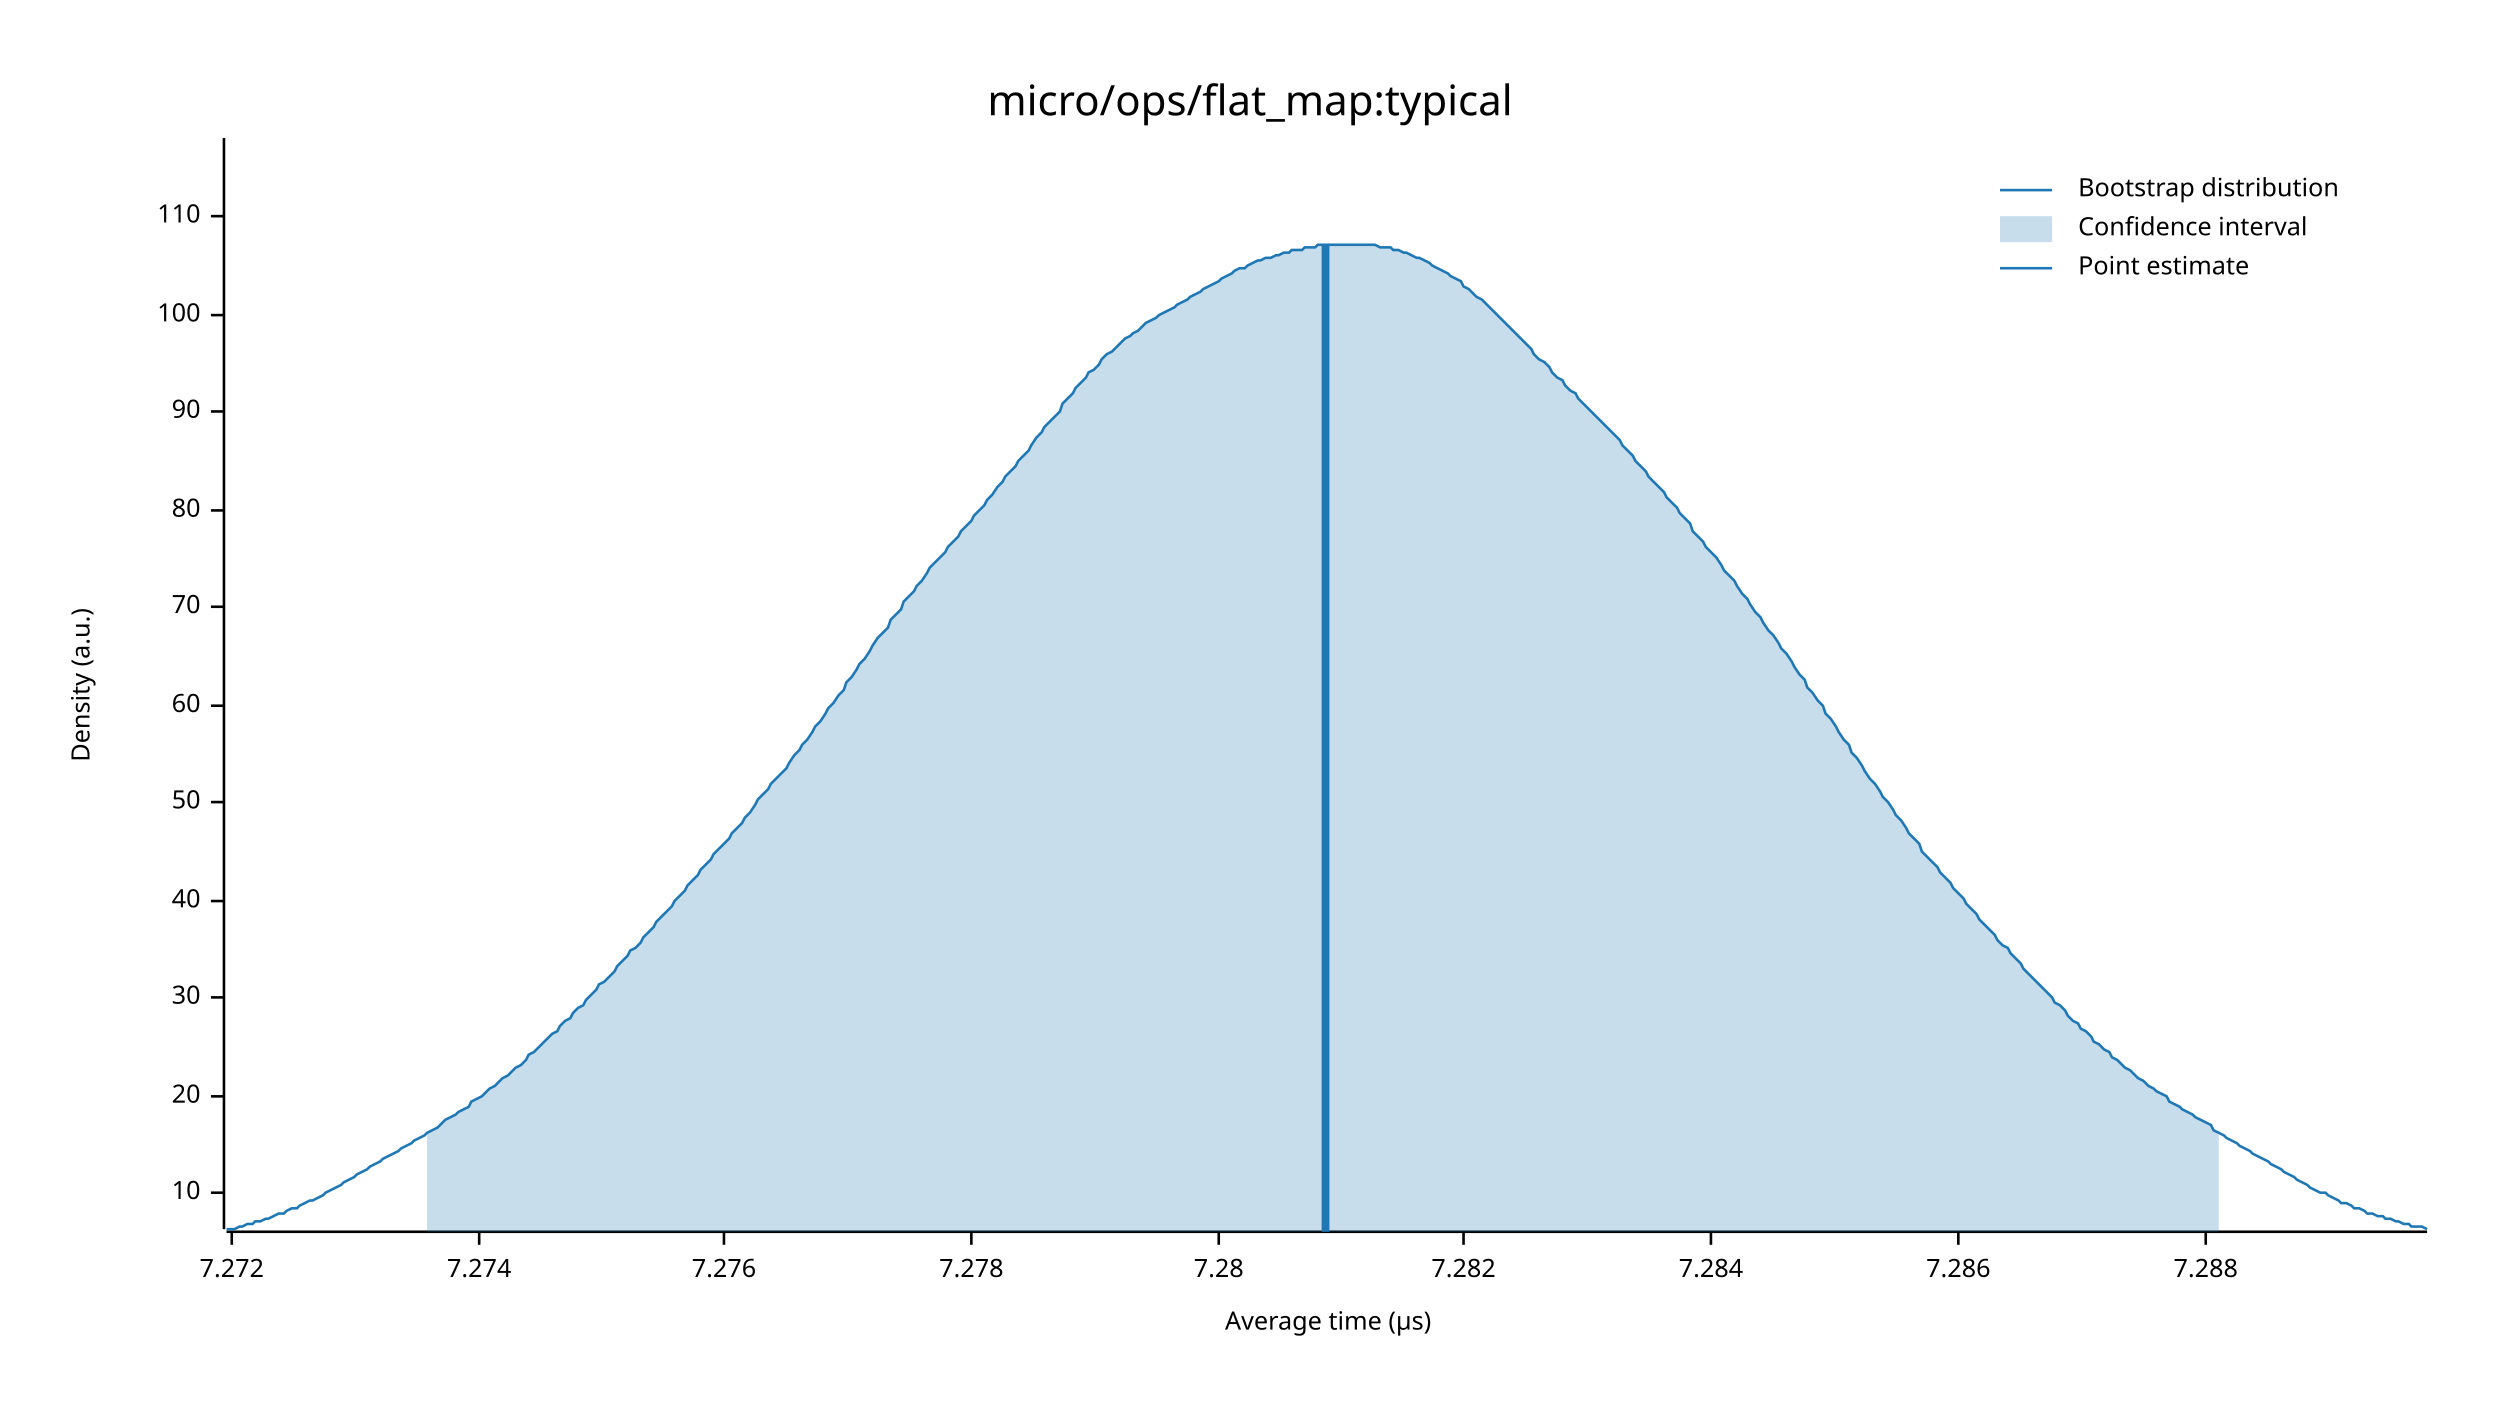
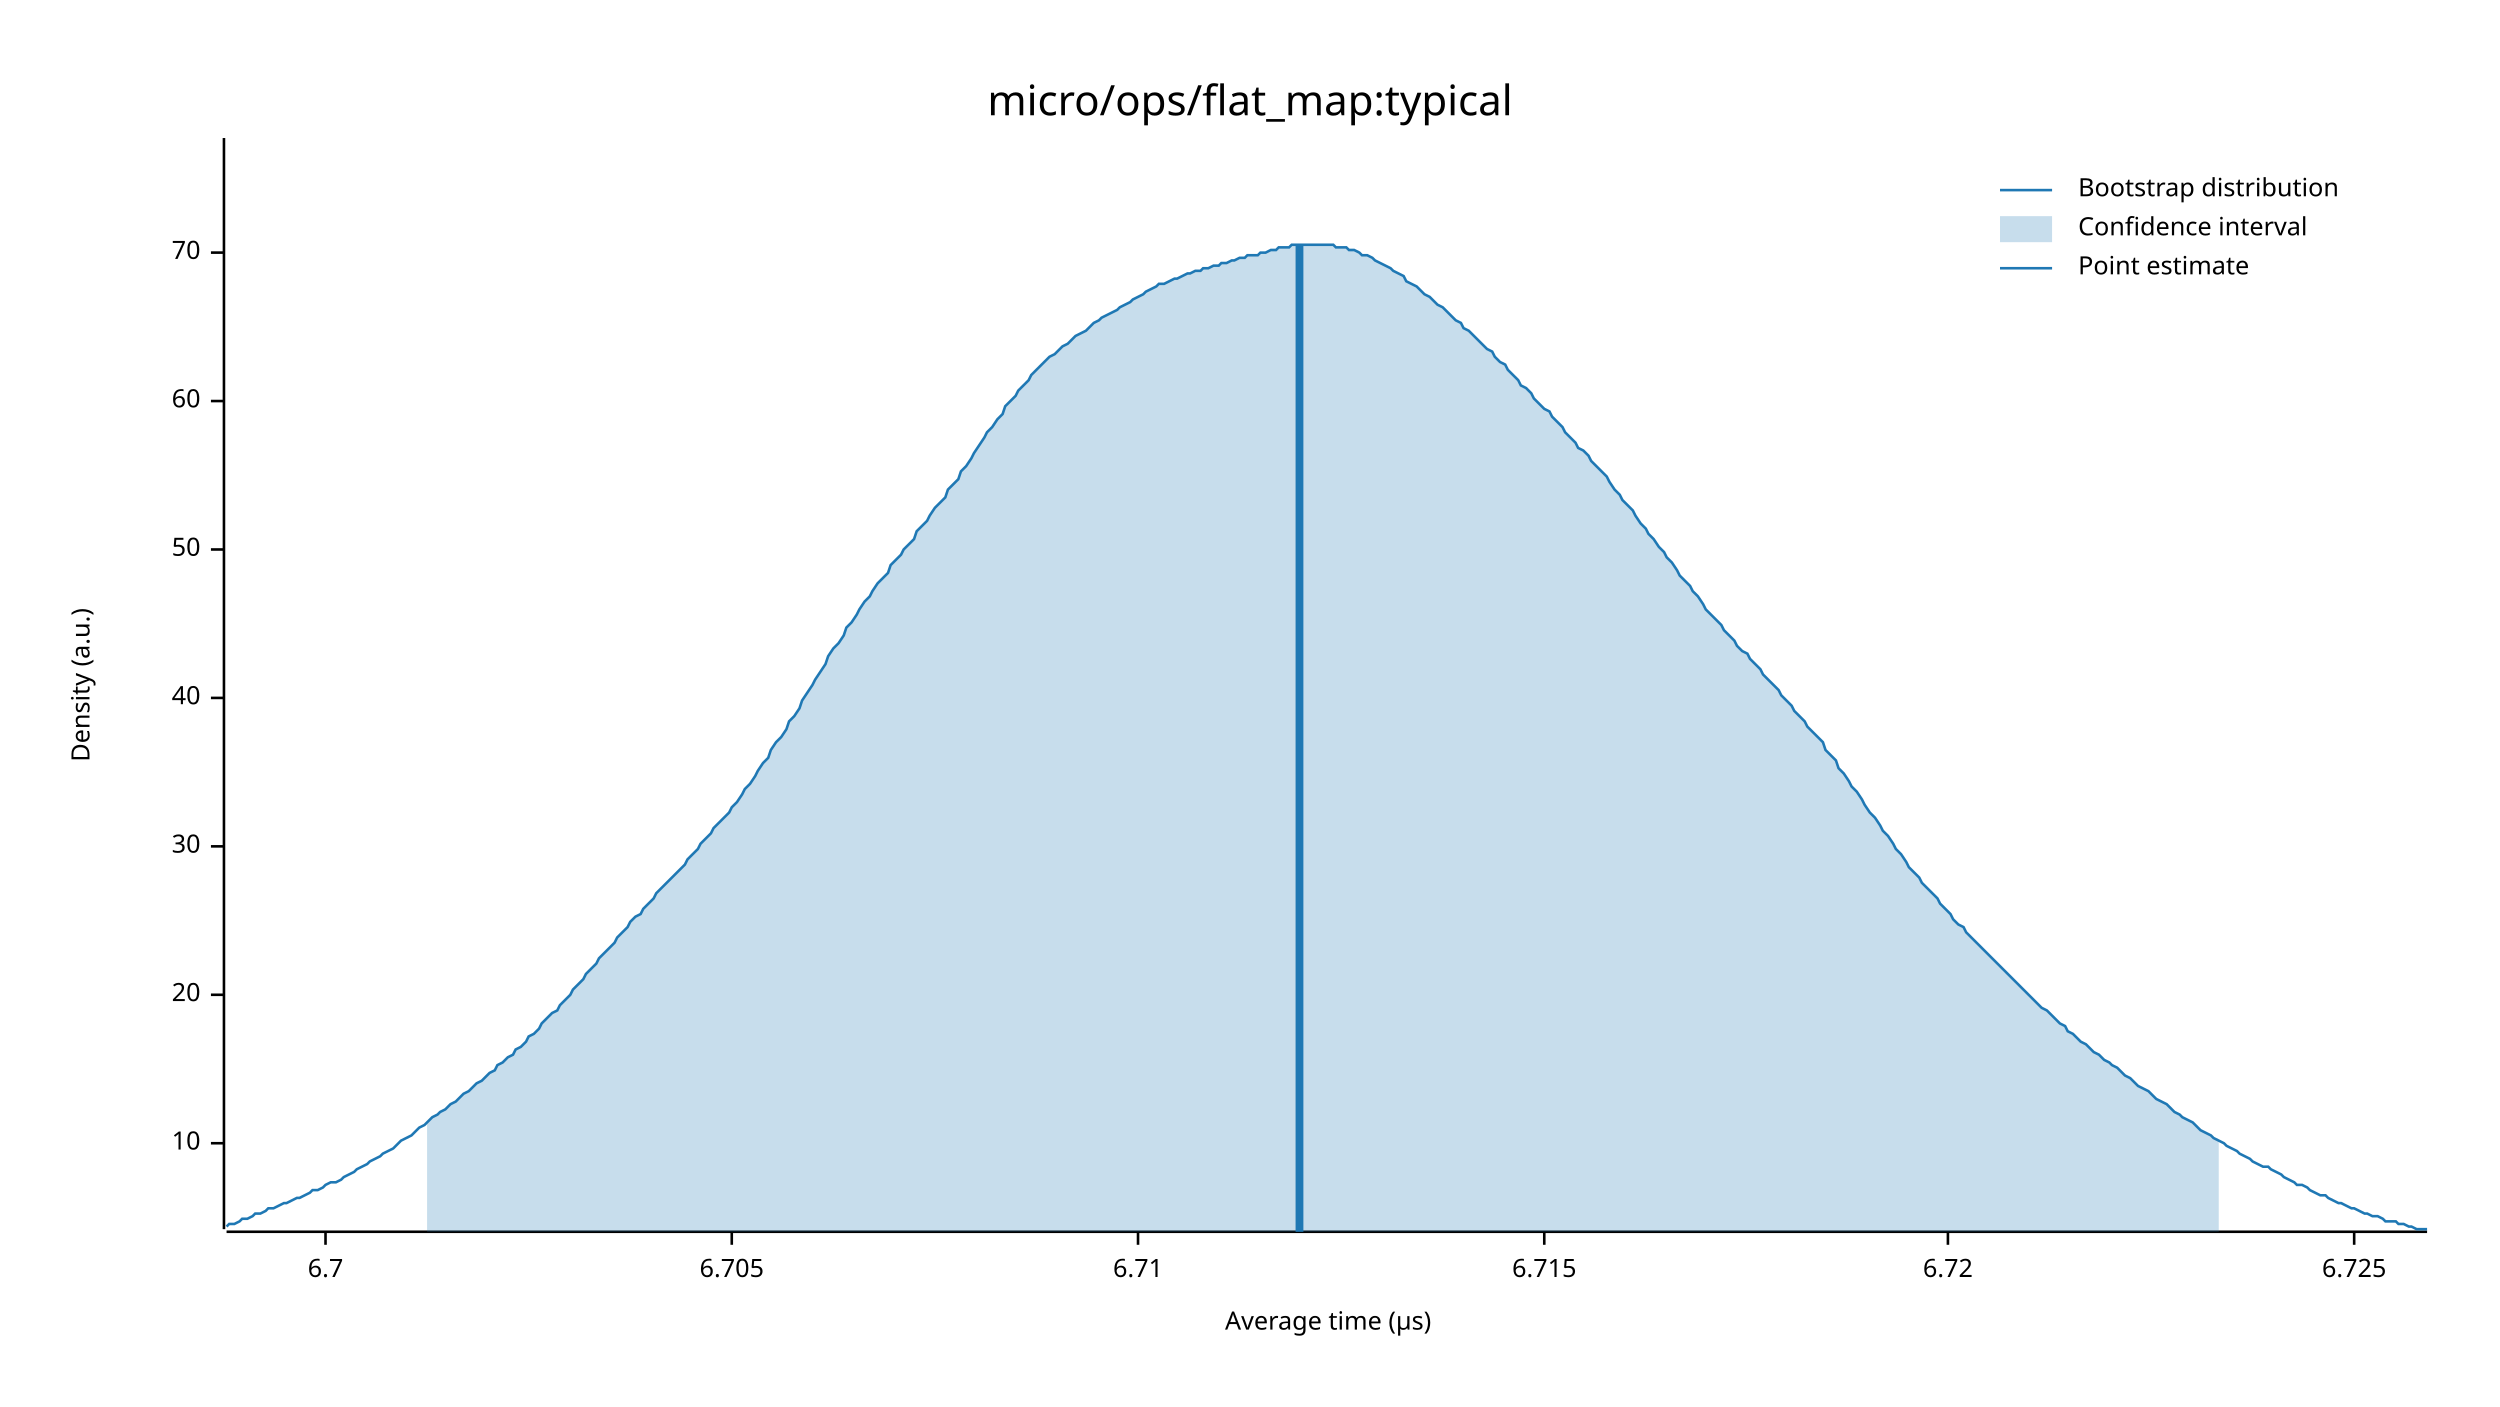
<svg xmlns="http://www.w3.org/2000/svg" width="960" height="540" viewBox="0 0 960 540">
  <text x="480" y="32" dy="0.76em" text-anchor="middle" font-family="sans-serif" font-size="16.129" opacity="1" fill="#000000">
micro/ops/flat_map:typical
</text>
  <text x="27" y="263" dy="0.76em" text-anchor="middle" font-family="sans-serif" font-size="9.677" opacity="1" fill="#000000" transform="rotate(270, 27, 263)">
Density (a.u.)
</text>
  <text x="510" y="513" dy="-0.5ex" text-anchor="middle" font-family="sans-serif" font-size="9.677" opacity="1" fill="#000000">
Average time (µs)
</text>
  <polyline fill="none" opacity="1" stroke="#000000" stroke-width="1" points="86,53 86,472 " />
-   <text x="77" y="458" dy="0.5ex" text-anchor="end" font-family="sans-serif" font-size="9.677" opacity="1" fill="#000000">
+   <text x="77" y="439" dy="0.5ex" text-anchor="end" font-family="sans-serif" font-size="9.677" opacity="1" fill="#000000">
10
</text>
-   <polyline fill="none" opacity="1" stroke="#000000" stroke-width="1" points="81,458 86,458 " />
-   <text x="77" y="421" dy="0.5ex" text-anchor="end" font-family="sans-serif" font-size="9.677" opacity="1" fill="#000000">
+   <polyline fill="none" opacity="1" stroke="#000000" stroke-width="1" points="81,439 86,439 " />
+   <text x="77" y="382" dy="0.5ex" text-anchor="end" font-family="sans-serif" font-size="9.677" opacity="1" fill="#000000">
20
</text>
-   <polyline fill="none" opacity="1" stroke="#000000" stroke-width="1" points="81,421 86,421 " />
-   <text x="77" y="383" dy="0.5ex" text-anchor="end" font-family="sans-serif" font-size="9.677" opacity="1" fill="#000000">
+   <polyline fill="none" opacity="1" stroke="#000000" stroke-width="1" points="81,382 86,382 " />
+   <text x="77" y="325" dy="0.5ex" text-anchor="end" font-family="sans-serif" font-size="9.677" opacity="1" fill="#000000">
30
</text>
-   <polyline fill="none" opacity="1" stroke="#000000" stroke-width="1" points="81,383 86,383 " />
-   <text x="77" y="346" dy="0.5ex" text-anchor="end" font-family="sans-serif" font-size="9.677" opacity="1" fill="#000000">
+   <polyline fill="none" opacity="1" stroke="#000000" stroke-width="1" points="81,325 86,325 " />
+   <text x="77" y="268" dy="0.5ex" text-anchor="end" font-family="sans-serif" font-size="9.677" opacity="1" fill="#000000">
40
</text>
-   <polyline fill="none" opacity="1" stroke="#000000" stroke-width="1" points="81,346 86,346 " />
-   <text x="77" y="308" dy="0.5ex" text-anchor="end" font-family="sans-serif" font-size="9.677" opacity="1" fill="#000000">
+   <polyline fill="none" opacity="1" stroke="#000000" stroke-width="1" points="81,268 86,268 " />
+   <text x="77" y="211" dy="0.5ex" text-anchor="end" font-family="sans-serif" font-size="9.677" opacity="1" fill="#000000">
50
</text>
-   <polyline fill="none" opacity="1" stroke="#000000" stroke-width="1" points="81,308 86,308 " />
-   <text x="77" y="271" dy="0.5ex" text-anchor="end" font-family="sans-serif" font-size="9.677" opacity="1" fill="#000000">
+   <polyline fill="none" opacity="1" stroke="#000000" stroke-width="1" points="81,211 86,211 " />
+   <text x="77" y="154" dy="0.5ex" text-anchor="end" font-family="sans-serif" font-size="9.677" opacity="1" fill="#000000">
60
</text>
-   <polyline fill="none" opacity="1" stroke="#000000" stroke-width="1" points="81,271 86,271 " />
-   <text x="77" y="233" dy="0.5ex" text-anchor="end" font-family="sans-serif" font-size="9.677" opacity="1" fill="#000000">
+   <polyline fill="none" opacity="1" stroke="#000000" stroke-width="1" points="81,154 86,154 " />
+   <text x="77" y="97" dy="0.5ex" text-anchor="end" font-family="sans-serif" font-size="9.677" opacity="1" fill="#000000">
70
</text>
-   <polyline fill="none" opacity="1" stroke="#000000" stroke-width="1" points="81,233 86,233 " />
-   <text x="77" y="196" dy="0.5ex" text-anchor="end" font-family="sans-serif" font-size="9.677" opacity="1" fill="#000000">
- 80
+   <polyline fill="none" opacity="1" stroke="#000000" stroke-width="1" points="81,97 86,97 " />
+   <polyline fill="none" opacity="1" stroke="#000000" stroke-width="1" points="87,473 932,473 " />
+   <text x="125" y="483" dy="0.76em" text-anchor="middle" font-family="sans-serif" font-size="9.677" opacity="1" fill="#000000">
+ 6.7
</text>
-   <polyline fill="none" opacity="1" stroke="#000000" stroke-width="1" points="81,196 86,196 " />
-   <text x="77" y="158" dy="0.5ex" text-anchor="end" font-family="sans-serif" font-size="9.677" opacity="1" fill="#000000">
- 90
+   <polyline fill="none" opacity="1" stroke="#000000" stroke-width="1" points="125,473 125,478 " />
+   <text x="281" y="483" dy="0.76em" text-anchor="middle" font-family="sans-serif" font-size="9.677" opacity="1" fill="#000000">
+ 6.705
</text>
-   <polyline fill="none" opacity="1" stroke="#000000" stroke-width="1" points="81,158 86,158 " />
-   <text x="77" y="121" dy="0.5ex" text-anchor="end" font-family="sans-serif" font-size="9.677" opacity="1" fill="#000000">
- 100
+   <polyline fill="none" opacity="1" stroke="#000000" stroke-width="1" points="281,473 281,478 " />
+   <text x="437" y="483" dy="0.76em" text-anchor="middle" font-family="sans-serif" font-size="9.677" opacity="1" fill="#000000">
+ 6.71
</text>
-   <polyline fill="none" opacity="1" stroke="#000000" stroke-width="1" points="81,121 86,121 " />
-   <text x="77" y="83" dy="0.5ex" text-anchor="end" font-family="sans-serif" font-size="9.677" opacity="1" fill="#000000">
- 110
+   <polyline fill="none" opacity="1" stroke="#000000" stroke-width="1" points="437,473 437,478 " />
+   <text x="593" y="483" dy="0.76em" text-anchor="middle" font-family="sans-serif" font-size="9.677" opacity="1" fill="#000000">
+ 6.715
</text>
-   <polyline fill="none" opacity="1" stroke="#000000" stroke-width="1" points="81,83 86,83 " />
-   <polyline fill="none" opacity="1" stroke="#000000" stroke-width="1" points="87,473 932,473 " />
-   <text x="89" y="483" dy="0.76em" text-anchor="middle" font-family="sans-serif" font-size="9.677" opacity="1" fill="#000000">
- 7.272
+   <polyline fill="none" opacity="1" stroke="#000000" stroke-width="1" points="593,473 593,478 " />
+   <text x="748" y="483" dy="0.76em" text-anchor="middle" font-family="sans-serif" font-size="9.677" opacity="1" fill="#000000">
+ 6.72
</text>
-   <polyline fill="none" opacity="1" stroke="#000000" stroke-width="1" points="89,473 89,478 " />
-   <text x="184" y="483" dy="0.76em" text-anchor="middle" font-family="sans-serif" font-size="9.677" opacity="1" fill="#000000">
- 7.274
+   <polyline fill="none" opacity="1" stroke="#000000" stroke-width="1" points="748,473 748,478 " />
+   <text x="904" y="483" dy="0.76em" text-anchor="middle" font-family="sans-serif" font-size="9.677" opacity="1" fill="#000000">
+ 6.725
</text>
-   <polyline fill="none" opacity="1" stroke="#000000" stroke-width="1" points="184,473 184,478 " />
-   <text x="278" y="483" dy="0.76em" text-anchor="middle" font-family="sans-serif" font-size="9.677" opacity="1" fill="#000000">
- 7.276
- </text>
-   <polyline fill="none" opacity="1" stroke="#000000" stroke-width="1" points="278,473 278,478 " />
-   <text x="373" y="483" dy="0.76em" text-anchor="middle" font-family="sans-serif" font-size="9.677" opacity="1" fill="#000000">
- 7.278
- </text>
-   <polyline fill="none" opacity="1" stroke="#000000" stroke-width="1" points="373,473 373,478 " />
-   <text x="468" y="483" dy="0.76em" text-anchor="middle" font-family="sans-serif" font-size="9.677" opacity="1" fill="#000000">
- 7.28
- </text>
-   <polyline fill="none" opacity="1" stroke="#000000" stroke-width="1" points="468,473 468,478 " />
-   <text x="562" y="483" dy="0.76em" text-anchor="middle" font-family="sans-serif" font-size="9.677" opacity="1" fill="#000000">
- 7.282
- </text>
-   <polyline fill="none" opacity="1" stroke="#000000" stroke-width="1" points="562,473 562,478 " />
-   <text x="657" y="483" dy="0.76em" text-anchor="middle" font-family="sans-serif" font-size="9.677" opacity="1" fill="#000000">
- 7.284
- </text>
-   <polyline fill="none" opacity="1" stroke="#000000" stroke-width="1" points="657,473 657,478 " />
-   <text x="752" y="483" dy="0.76em" text-anchor="middle" font-family="sans-serif" font-size="9.677" opacity="1" fill="#000000">
- 7.286
- </text>
-   <polyline fill="none" opacity="1" stroke="#000000" stroke-width="1" points="752,473 752,478 " />
-   <text x="847" y="483" dy="0.76em" text-anchor="middle" font-family="sans-serif" font-size="9.677" opacity="1" fill="#000000">
- 7.288
- </text>
-   <polyline fill="none" opacity="1" stroke="#000000" stroke-width="1" points="847,473 847,478 " />
-   <polyline fill="none" opacity="1" stroke="#1F78B4" stroke-width="1" points="87,472 88,472 90,472 92,471 93,471 95,470 97,470 98,469 100,469 102,468 103,468 105,467 107,466 109,466 110,465 112,464 114,464 115,463 117,462 119,461 120,461 122,460 124,459 125,458 127,457 129,456 131,455 132,454 134,453 136,452 137,451 139,450 141,449 142,448 144,447 146,446 147,445 149,444 151,443 153,442 154,441 156,440 158,439 159,438 161,437 163,436 164,435 166,434 168,433 169,432 171,430 173,429 175,428 176,427 178,426 180,425 181,423 183,422 185,421 186,420 188,418 190,417 191,416 193,414 195,413 197,411 198,410 200,409 202,407 203,405 205,404 207,402 208,401 210,399 212,397 214,396 215,394 217,392 219,391 220,389 222,387 224,386 225,384 227,382 229,380 230,378 232,377 234,375 236,373 237,371 239,369 241,367 242,365 244,364 246,362 247,360 249,358 251,356 252,354 254,352 256,350 258,348 259,346 261,344 263,342 264,340 266,338 268,336 269,334 271,332 273,330 274,328 276,326 278,324 280,322 281,320 283,318 285,316 286,314 288,312 290,309 291,307 293,305 295,303 296,301 298,299 300,297 302,295 303,293 305,290 307,288 308,286 310,284 312,281 313,279 315,277 317,274 318,272 320,270 322,267 324,265 325,262 327,260 329,257 330,255 332,253 334,250 335,248 337,245 339,243 341,241 342,238 344,236 346,234 347,231 349,229 351,227 352,225 354,223 356,220 357,218 359,216 361,214 363,212 364,210 366,208 368,206 369,204 371,202 373,200 374,198 376,196 378,194 379,192 381,190 383,187 385,185 386,183 388,181 390,179 391,177 393,175 395,173 396,171 398,168 400,166 401,164 403,162 405,160 407,158 408,155 410,153 412,151 413,149 415,147 417,145 418,143 420,142 422,140 423,138 425,136 427,135 429,133 430,132 432,130 434,129 435,128 437,127 439,125 440,124 442,123 444,122 445,121 447,120 449,119 451,118 452,117 454,116 456,115 457,114 459,113 461,112 462,111 464,110 466,109 468,108 469,107 471,106 473,105 474,104 476,103 478,103 479,102 481,101 483,100 484,100 486,99 488,99 490,98 491,98 493,97 495,97 496,96 498,96 500,96 501,95 503,95 505,95 506,94 508,94 510,94 512,94 513,94 515,94 517,94 518,94 520,94 522,94 523,94 525,94 527,94 528,94 530,95 532,95 534,95 535,96 537,96 539,97 540,97 542,98 544,99 545,99 547,100 549,101 550,102 552,103 554,104 556,105 557,106 559,107 561,108 562,110 564,111 566,113 567,114 569,115 571,117 573,119 574,120 576,122 578,124 579,125 581,127 583,129 584,130 586,132 588,134 589,136 591,138 593,139 595,141 596,143 598,145 600,146 601,148 603,150 605,151 606,153 608,155 610,157 611,158 613,160 615,162 617,164 618,165 620,167 622,169 623,171 625,173 627,175 628,177 630,179 632,181 633,183 635,185 637,187 639,189 640,191 642,193 644,195 645,197 647,199 649,201 650,204 652,206 654,208 655,210 657,212 659,214 661,217 662,219 664,221 666,223 667,225 669,228 671,230 672,232 674,235 676,237 677,239 679,242 681,244 683,247 684,249 686,251 688,254 689,256 691,259 693,261 694,264 696,266 698,269 700,271 701,274 703,276 705,279 706,281 708,284 710,286 711,289 713,291 715,294 716,296 718,299 720,301 722,304 723,306 725,308 727,311 728,313 730,315 732,318 733,320 735,322 737,324 738,327 740,329 742,331 744,333 745,335 747,337 749,339 750,341 752,343 754,345 755,347 757,349 759,351 760,353 762,355 764,357 766,359 767,361 769,363 771,364 772,366 774,368 776,370 777,372 779,374 781,376 782,377 784,379 786,381 788,383 789,385 791,386 793,388 794,390 796,392 798,393 799,395 801,396 803,398 804,400 806,401 808,403 810,404 811,406 813,407 815,409 816,410 818,411 820,413 821,414 823,415 825,417 827,418 828,419 830,420 832,421 833,423 835,424 837,425 838,426 840,427 842,428 843,429 845,430 847,431 849,432 850,434 852,435 854,436 855,437 857,438 859,439 860,440 862,441 864,442 865,443 867,444 869,445 871,446 872,447 874,448 876,449 877,450 879,451 881,452 882,453 884,454 886,455 887,456 889,457 891,458 893,458 894,459 896,460 898,461 899,462 901,462 903,463 904,464 906,464 908,465 909,466 911,466 913,467 915,467 916,468 918,468 920,469 921,469 923,470 925,470 926,471 928,471 930,471 932,472 " />
-   <polygon opacity="0.25" fill="#1F78B4" points="164,435 166,434 168,433 169,432 171,430 173,429 175,428 176,427 178,426 180,425 181,423 183,422 185,421 186,420 188,418 190,417 191,416 193,414 195,413 197,411 198,410 200,409 202,407 203,405 205,404 207,402 208,401 210,399 212,397 214,396 215,394 217,392 219,391 220,389 222,387 224,386 225,384 227,382 229,380 230,378 232,377 234,375 236,373 237,371 239,369 241,367 242,365 244,364 246,362 247,360 249,358 251,356 252,354 254,352 256,350 258,348 259,346 261,344 263,342 264,340 266,338 268,336 269,334 271,332 273,330 274,328 276,326 278,324 280,322 281,320 283,318 285,316 286,314 288,312 290,309 291,307 293,305 295,303 296,301 298,299 300,297 302,295 303,293 305,290 307,288 308,286 310,284 312,281 313,279 315,277 317,274 318,272 320,270 322,267 324,265 325,262 327,260 329,257 330,255 332,253 334,250 335,248 337,245 339,243 341,241 342,238 344,236 346,234 347,231 349,229 351,227 352,225 354,223 356,220 357,218 359,216 361,214 363,212 364,210 366,208 368,206 369,204 371,202 373,200 374,198 376,196 378,194 379,192 381,190 383,187 385,185 386,183 388,181 390,179 391,177 393,175 395,173 396,171 398,168 400,166 401,164 403,162 405,160 407,158 408,155 410,153 412,151 413,149 415,147 417,145 418,143 420,142 422,140 423,138 425,136 427,135 429,133 430,132 432,130 434,129 435,128 437,127 439,125 440,124 442,123 444,122 445,121 447,120 449,119 451,118 452,117 454,116 456,115 457,114 459,113 461,112 462,111 464,110 466,109 468,108 469,107 471,106 473,105 474,104 476,103 478,103 479,102 481,101 483,100 484,100 486,99 488,99 490,98 491,98 493,97 495,97 496,96 498,96 500,96 501,95 503,95 505,95 506,94 508,94 510,94 512,94 513,94 515,94 517,94 518,94 520,94 522,94 523,94 525,94 527,94 528,94 530,95 532,95 534,95 535,96 537,96 539,97 540,97 542,98 544,99 545,99 547,100 549,101 550,102 552,103 554,104 556,105 557,106 559,107 561,108 562,110 564,111 566,113 567,114 569,115 571,117 573,119 574,120 576,122 578,124 579,125 581,127 583,129 584,130 586,132 588,134 589,136 591,138 593,139 595,141 596,143 598,145 600,146 601,148 603,150 605,151 606,153 608,155 610,157 611,158 613,160 615,162 617,164 618,165 620,167 622,169 623,171 625,173 627,175 628,177 630,179 632,181 633,183 635,185 637,187 639,189 640,191 642,193 644,195 645,197 647,199 649,201 650,204 652,206 654,208 655,210 657,212 659,214 661,217 662,219 664,221 666,223 667,225 669,228 671,230 672,232 674,235 676,237 677,239 679,242 681,244 683,247 684,249 686,251 688,254 689,256 691,259 693,261 694,264 696,266 698,269 700,271 701,274 703,276 705,279 706,281 708,284 710,286 711,289 713,291 715,294 716,296 718,299 720,301 722,304 723,306 725,308 727,311 728,313 730,315 732,318 733,320 735,322 737,324 738,327 740,329 742,331 744,333 745,335 747,337 749,339 750,341 752,343 754,345 755,347 757,349 759,351 760,353 762,355 764,357 766,359 767,361 769,363 771,364 772,366 774,368 776,370 777,372 779,374 781,376 782,377 784,379 786,381 788,383 789,385 791,386 793,388 794,390 796,392 798,393 799,395 801,396 803,398 804,400 806,401 808,403 810,404 811,406 813,407 815,409 816,410 818,411 820,413 821,414 823,415 825,417 827,418 828,419 830,420 832,421 833,423 835,424 837,425 838,426 840,427 842,428 843,429 845,430 847,431 849,432 850,434 852,435 852,473 164,473 " />
-   <polyline fill="none" opacity="1" stroke="#1F78B4" stroke-width="3" points="509,473 509,94 " />
+   <polyline fill="none" opacity="1" stroke="#000000" stroke-width="1" points="904,473 904,478 " />
+   <polyline fill="none" opacity="1" stroke="#1F78B4" stroke-width="1" points="87,471 88,470 90,470 92,469 93,468 95,468 97,467 98,466 100,466 102,465 103,464 105,464 107,463 109,462 110,462 112,461 114,460 115,460 117,459 119,458 120,457 122,457 124,456 125,455 127,454 129,454 131,453 132,452 134,451 136,450 137,449 139,448 141,447 142,446 144,445 146,444 147,443 149,442 151,441 153,439 154,438 156,437 158,436 159,435 161,433 163,432 164,431 166,429 168,428 169,427 171,426 173,424 175,423 176,422 178,420 180,419 181,418 183,416 185,415 186,414 188,412 190,411 191,409 193,408 195,406 197,405 198,403 200,402 202,400 203,398 205,397 207,395 208,393 210,391 212,389 214,388 215,386 217,384 219,382 220,380 222,378 224,376 225,374 227,372 229,370 230,368 232,366 234,364 236,362 237,360 239,358 241,356 242,354 244,352 246,351 247,349 249,347 251,345 252,343 254,341 256,339 258,337 259,336 261,334 263,332 264,330 266,328 268,326 269,324 271,322 273,320 274,318 276,316 278,314 280,312 281,310 283,308 285,305 286,303 288,301 290,298 291,296 293,293 295,291 296,288 298,285 300,283 302,280 303,277 305,275 307,272 308,269 310,266 312,263 313,261 315,258 317,255 318,252 320,249 322,247 324,244 325,241 327,239 329,236 330,234 332,231 334,229 335,227 337,224 339,222 341,220 342,217 344,215 346,213 347,211 349,209 351,207 352,204 354,202 356,200 357,198 359,195 361,193 363,191 364,188 366,186 368,184 369,181 371,179 373,176 374,174 376,171 378,168 379,166 381,164 383,161 385,159 386,156 388,154 390,152 391,150 393,148 395,146 396,144 398,142 400,140 401,139 403,137 405,136 407,134 408,133 410,132 412,130 413,129 415,128 417,127 418,126 420,124 422,123 423,122 425,121 427,120 429,119 430,118 432,117 434,116 435,115 437,114 439,113 440,112 442,111 444,110 445,109 447,109 449,108 451,107 452,107 454,106 456,105 457,105 459,104 461,104 462,103 464,103 466,102 468,102 469,101 471,101 473,100 474,100 476,99 478,99 479,98 481,98 483,98 484,97 486,97 488,96 490,96 491,95 493,95 495,95 496,94 498,94 500,94 501,94 503,94 505,94 506,94 508,94 510,94 512,94 513,95 515,95 517,95 518,96 520,96 522,97 523,98 525,98 527,99 528,100 530,101 532,102 534,103 535,104 537,105 539,106 540,108 542,109 544,110 545,111 547,113 549,114 550,115 552,117 554,118 556,120 557,121 559,123 561,124 562,126 564,127 566,129 567,130 569,132 571,134 573,135 574,137 576,139 578,140 579,142 581,144 583,146 584,148 586,149 588,151 589,153 591,155 593,157 595,158 596,160 598,162 600,164 601,166 603,168 605,170 606,172 608,173 610,175 611,177 613,179 615,181 617,183 618,185 620,188 622,190 623,192 625,194 627,196 628,198 630,201 632,203 633,205 635,207 637,210 639,212 640,214 642,216 644,219 645,221 647,223 649,225 650,227 652,229 654,232 655,234 657,236 659,238 661,240 662,242 664,244 666,246 667,248 669,250 671,251 672,253 674,255 676,257 677,259 679,261 681,263 683,265 684,267 686,269 688,271 689,273 691,275 693,277 694,279 696,281 698,283 700,285 701,288 703,290 705,292 706,295 708,297 710,300 711,302 713,304 715,307 716,309 718,312 720,314 722,317 723,319 725,321 727,324 728,326 730,328 732,331 733,333 735,335 737,337 738,339 740,341 742,343 744,345 745,347 747,349 749,351 750,353 752,355 754,356 755,358 757,360 759,362 760,363 762,365 764,367 766,369 767,370 769,372 771,374 772,375 774,377 776,379 777,380 779,382 781,384 782,385 784,387 786,388 788,390 789,391 791,393 793,394 794,396 796,397 798,399 799,400 801,401 803,403 804,404 806,405 808,407 810,408 811,409 813,410 815,412 816,413 818,414 820,416 821,417 823,418 825,419 827,421 828,422 830,423 832,424 833,425 835,427 837,428 838,429 840,430 842,431 843,432 845,434 847,435 849,436 850,437 852,438 854,439 855,440 857,441 859,442 860,443 862,444 864,445 865,446 867,447 869,448 871,448 872,449 874,450 876,451 877,452 879,453 881,454 882,455 884,455 886,456 887,457 889,458 891,459 893,459 894,460 896,461 898,462 899,462 901,463 903,464 904,464 906,465 908,466 909,466 911,467 913,467 915,468 916,469 918,469 920,469 921,470 923,470 925,471 926,471 928,472 930,472 932,472 " />
+   <polygon opacity="0.25" fill="#1F78B4" points="164,431 166,429 168,428 169,427 171,426 173,424 175,423 176,422 178,420 180,419 181,418 183,416 185,415 186,414 188,412 190,411 191,409 193,408 195,406 197,405 198,403 200,402 202,400 203,398 205,397 207,395 208,393 210,391 212,389 214,388 215,386 217,384 219,382 220,380 222,378 224,376 225,374 227,372 229,370 230,368 232,366 234,364 236,362 237,360 239,358 241,356 242,354 244,352 246,351 247,349 249,347 251,345 252,343 254,341 256,339 258,337 259,336 261,334 263,332 264,330 266,328 268,326 269,324 271,322 273,320 274,318 276,316 278,314 280,312 281,310 283,308 285,305 286,303 288,301 290,298 291,296 293,293 295,291 296,288 298,285 300,283 302,280 303,277 305,275 307,272 308,269 310,266 312,263 313,261 315,258 317,255 318,252 320,249 322,247 324,244 325,241 327,239 329,236 330,234 332,231 334,229 335,227 337,224 339,222 341,220 342,217 344,215 346,213 347,211 349,209 351,207 352,204 354,202 356,200 357,198 359,195 361,193 363,191 364,188 366,186 368,184 369,181 371,179 373,176 374,174 376,171 378,168 379,166 381,164 383,161 385,159 386,156 388,154 390,152 391,150 393,148 395,146 396,144 398,142 400,140 401,139 403,137 405,136 407,134 408,133 410,132 412,130 413,129 415,128 417,127 418,126 420,124 422,123 423,122 425,121 427,120 429,119 430,118 432,117 434,116 435,115 437,114 439,113 440,112 442,111 444,110 445,109 447,109 449,108 451,107 452,107 454,106 456,105 457,105 459,104 461,104 462,103 464,103 466,102 468,102 469,101 471,101 473,100 474,100 476,99 478,99 479,98 481,98 483,98 484,97 486,97 488,96 490,96 491,95 493,95 495,95 496,94 498,94 500,94 501,94 503,94 505,94 506,94 508,94 510,94 512,94 513,95 515,95 517,95 518,96 520,96 522,97 523,98 525,98 527,99 528,100 530,101 532,102 534,103 535,104 537,105 539,106 540,108 542,109 544,110 545,111 547,113 549,114 550,115 552,117 554,118 556,120 557,121 559,123 561,124 562,126 564,127 566,129 567,130 569,132 571,134 573,135 574,137 576,139 578,140 579,142 581,144 583,146 584,148 586,149 588,151 589,153 591,155 593,157 595,158 596,160 598,162 600,164 601,166 603,168 605,170 606,172 608,173 610,175 611,177 613,179 615,181 617,183 618,185 620,188 622,190 623,192 625,194 627,196 628,198 630,201 632,203 633,205 635,207 637,210 639,212 640,214 642,216 644,219 645,221 647,223 649,225 650,227 652,229 654,232 655,234 657,236 659,238 661,240 662,242 664,244 666,246 667,248 669,250 671,251 672,253 674,255 676,257 677,259 679,261 681,263 683,265 684,267 686,269 688,271 689,273 691,275 693,277 694,279 696,281 698,283 700,285 701,288 703,290 705,292 706,295 708,297 710,300 711,302 713,304 715,307 716,309 718,312 720,314 722,317 723,319 725,321 727,324 728,326 730,328 732,331 733,333 735,335 737,337 738,339 740,341 742,343 744,345 745,347 747,349 749,351 750,353 752,355 754,356 755,358 757,360 759,362 760,363 762,365 764,367 766,369 767,370 769,372 771,374 772,375 774,377 776,379 777,380 779,382 781,384 782,385 784,387 786,388 788,390 789,391 791,393 793,394 794,396 796,397 798,399 799,400 801,401 803,403 804,404 806,405 808,407 810,408 811,409 813,410 815,412 816,413 818,414 820,416 821,417 823,418 825,419 827,421 828,422 830,423 832,424 833,425 835,427 837,428 838,429 840,430 842,431 843,432 845,434 847,435 849,436 850,437 852,438 852,473 164,473 " />
+   <polyline fill="none" opacity="1" stroke="#1F78B4" stroke-width="3" points="499,473 499,94 " />
  <text x="798" y="68" dy="0.76em" text-anchor="start" font-family="sans-serif" font-size="9.677" opacity="1" fill="#000000">
Bootstrap distribution
</text>
  <text x="798" y="83" dy="0.76em" text-anchor="start" font-family="sans-serif" font-size="9.677" opacity="1" fill="#000000">
Confidence interval
</text>
  <text x="798" y="98" dy="0.76em" text-anchor="start" font-family="sans-serif" font-size="9.677" opacity="1" fill="#000000">
Point estimate
</text>
  <polyline fill="none" opacity="1" stroke="#1F78B4" stroke-width="1" points="768,73 788,73 " />
  <rect x="768" y="83" width="20" height="10" opacity="0.25" fill="#1F78B4" stroke="none" />
  <polyline fill="none" opacity="1" stroke="#1F78B4" stroke-width="1" points="768,103 788,103 " />
</svg>
